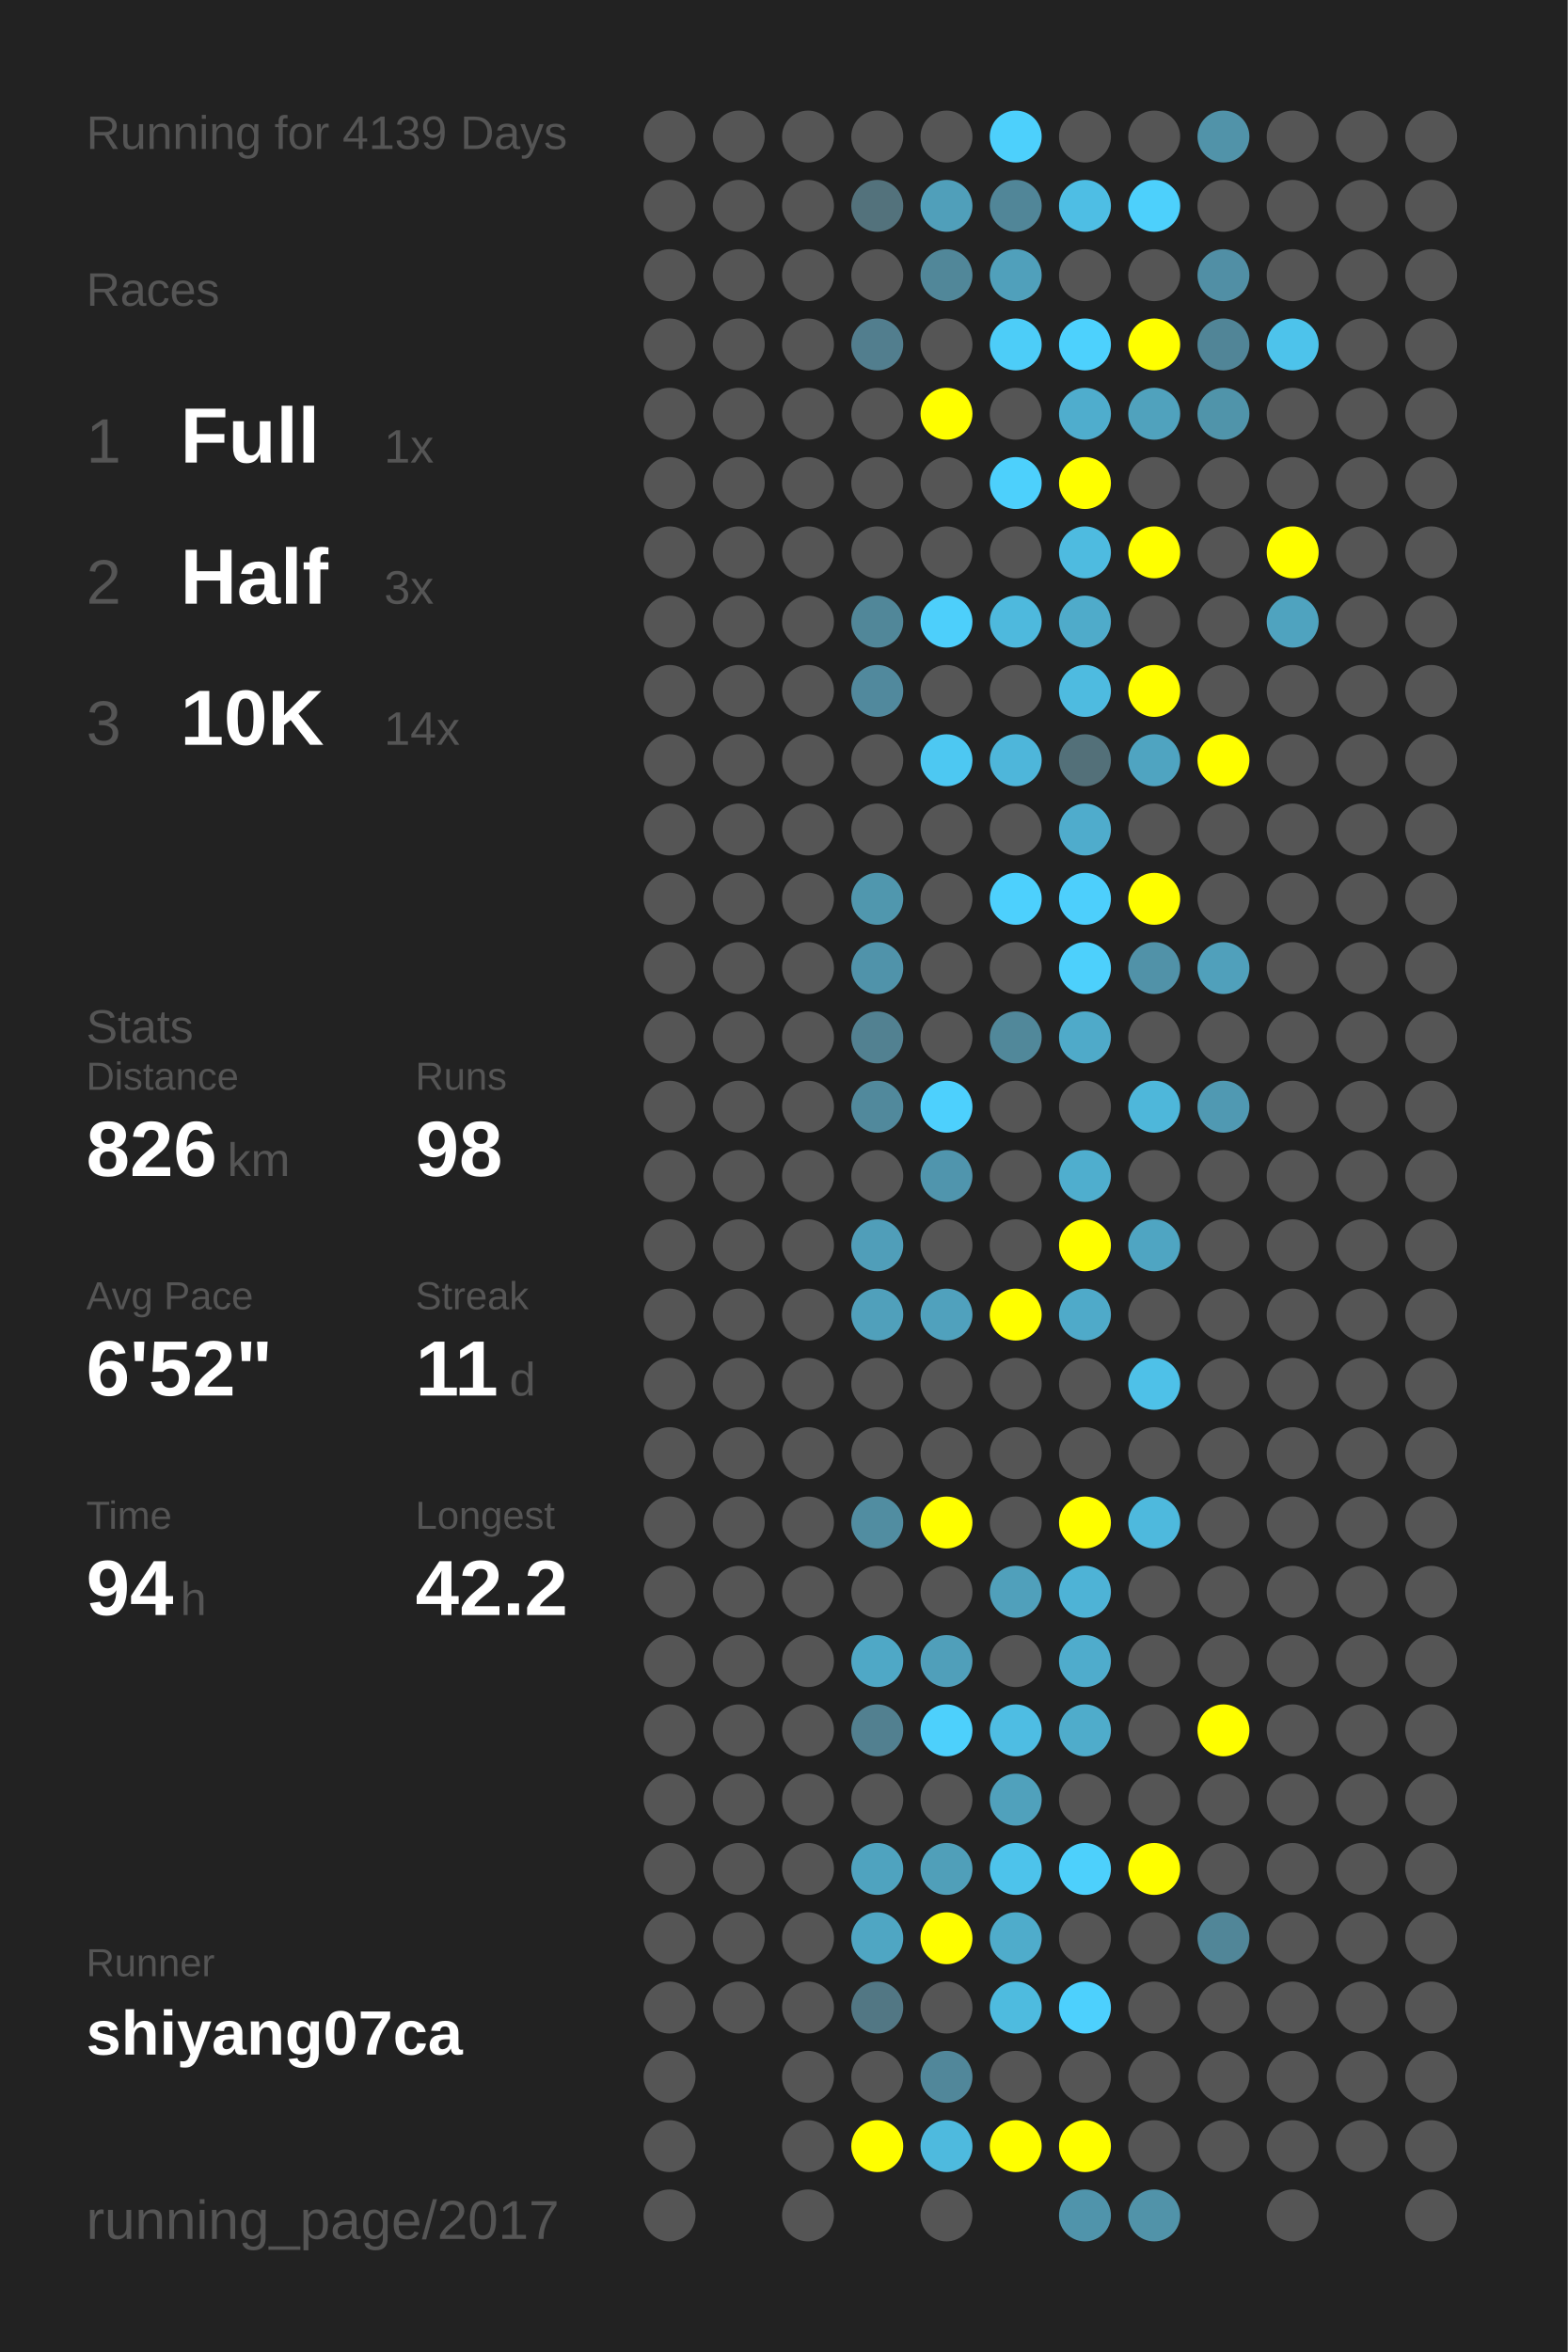
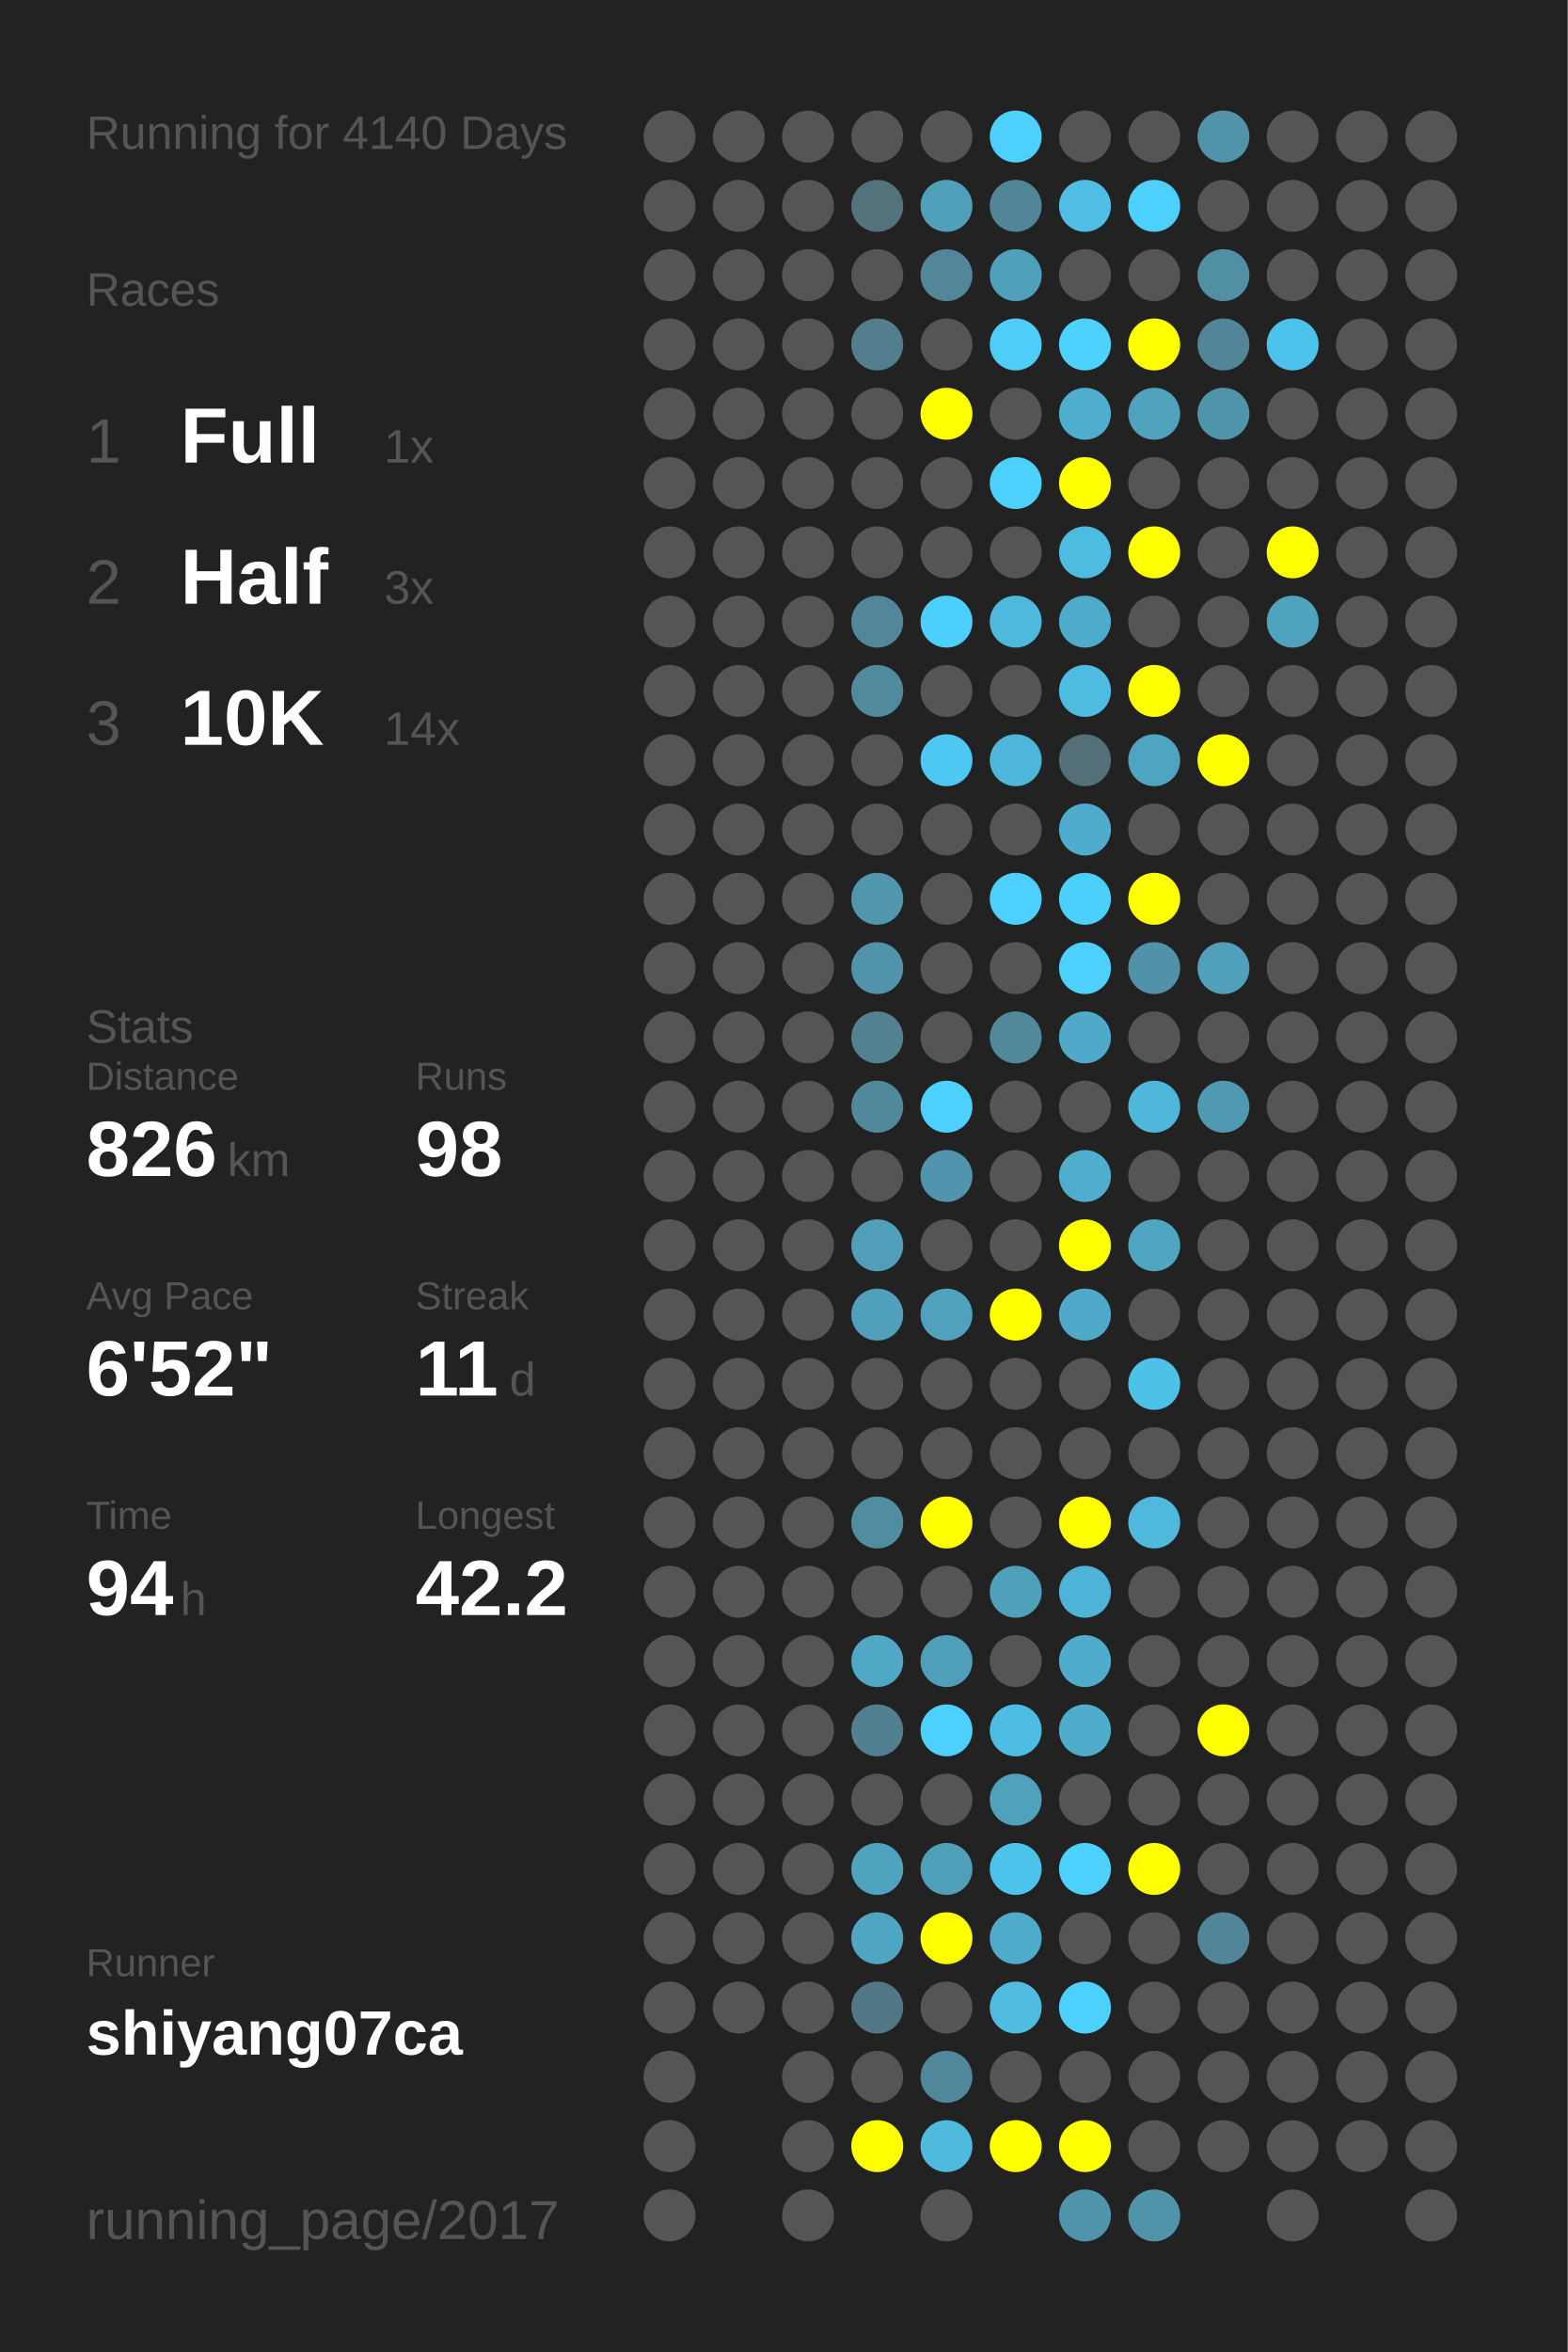
<svg xmlns="http://www.w3.org/2000/svg" baseProfile="full" height="300mm" version="1.1" viewBox="0,0,200,300" width="200mm">
  <defs />
  <rect fill="#222222" height="300" width="200" x="0" y="0" />
-   <text fill="#555555" style="font-size:6px; font-family:Arial;" x="11" y="19">Running for 4139 Days</text>
+   <text fill="#555555" style="font-size:6px; font-family:Arial;" x="11" y="19">Running for 4140 Days</text>
  <text fill="#555555" style="font-size:6px; font-family:Arial;" x="11" y="39">Races</text>
  <text fill="#555555" style="font-size:8px; font-family:Arial;" x="11" y="59">1</text>
  <text fill="#FFFFFF" style="font-size:10px; font-family:Arial; font-weight:bold;" x="23" y="59">Full</text>
  <text fill="#555555" style="font-size:6px; font-family:Arial;" x="49" y="59">1x</text>
  <text fill="#555555" style="font-size:8px; font-family:Arial;" x="11" y="77">2</text>
  <text fill="#FFFFFF" style="font-size:10px; font-family:Arial; font-weight:bold;" x="23" y="77">Half</text>
  <text fill="#555555" style="font-size:6px; font-family:Arial;" x="49" y="77">3x</text>
  <text fill="#555555" style="font-size:8px; font-family:Arial;" x="11" y="95">3</text>
  <text fill="#FFFFFF" style="font-size:10px; font-family:Arial; font-weight:bold;" x="23" y="95">10K</text>
  <text fill="#555555" style="font-size:6px; font-family:Arial;" x="49" y="95">14x</text>
  <text fill="#555555" style="font-size:6px; font-family:Arial;" x="11" y="133">Stats</text>
  <text fill="#555555" style="font-size:5px; font-family:Arial;" x="11" y="139">Distance</text>
  <text fill="#FFFFFF" style="font-size:10px; font-family:Arial; font-weight:bold;" x="11" y="150">826</text>
  <text fill="#555555" style="font-size:6px; font-family:Arial;" x="29" y="150">km</text>
  <text fill="#555555" style="font-size:5px; font-family:Arial;" x="53" y="139">Runs</text>
  <text fill="#FFFFFF" style="font-size:10px; font-family:Arial; font-weight:bold;" x="53" y="150">98</text>
  <text fill="#555555" style="font-size:5px; font-family:Arial;" x="11" y="167">Avg Pace</text>
  <text fill="#FFFFFF" style="font-size:10px; font-family:Arial; font-weight:bold;" x="11" y="178">6'52"</text>
  <text fill="#555555" style="font-size:5px; font-family:Arial;" x="53" y="167">Streak</text>
  <text fill="#FFFFFF" style="font-size:10px; font-family:Arial; font-weight:bold;" x="53" y="178">11</text>
  <text fill="#555555" style="font-size:6px; font-family:Arial;" x="65" y="178">d</text>
  <text fill="#555555" style="font-size:5px; font-family:Arial;" x="11" y="195">Time</text>
  <text fill="#FFFFFF" style="font-size:10px; font-family:Arial; font-weight:bold;" x="11" y="206">94</text>
  <text fill="#555555" style="font-size:6px; font-family:Arial;" x="23" y="206">h</text>
  <text fill="#555555" style="font-size:5px; font-family:Arial;" x="53" y="195">Longest</text>
  <text fill="#FFFFFF" style="font-size:10px; font-family:Arial; font-weight:bold;" x="53" y="206">42.2</text>
  <text fill="#555555" style="font-size:5px; font-family:Arial;" x="11" y="252.065">Runner</text>
  <text fill="#FFFFFF" style="font-size:8px; font-family:Arial; font-weight:bold;" x="11" y="262.065">shiyang07ca</text>
  <text fill="#555555" style="font-size:7px; font-family:Arial;" x="11" y="285.581">running_page/2017</text>
  <circle cx="85.417" cy="17.419" fill="#555555" r="3.312" />
  <circle cx="85.417" cy="26.258" fill="#555555" r="3.312" />
  <circle cx="85.417" cy="35.097" fill="#555555" r="3.312" />
  <circle cx="85.417" cy="43.935" fill="#555555" r="3.312" />
  <circle cx="85.417" cy="52.774" fill="#555555" r="3.312" />
  <circle cx="85.417" cy="61.613" fill="#555555" r="3.312" />
  <circle cx="85.417" cy="70.452" fill="#555555" r="3.312" />
  <circle cx="85.417" cy="79.29" fill="#555555" r="3.312" />
  <circle cx="85.417" cy="88.129" fill="#555555" r="3.312" />
  <circle cx="85.417" cy="96.968" fill="#555555" r="3.312" />
  <circle cx="85.417" cy="105.806" fill="#555555" r="3.312" />
  <circle cx="85.417" cy="114.645" fill="#555555" r="3.312" />
  <circle cx="85.417" cy="123.484" fill="#555555" r="3.312" />
  <circle cx="85.417" cy="132.323" fill="#555555" r="3.312" />
  <circle cx="85.417" cy="141.161" fill="#555555" r="3.312" />
  <circle cx="85.417" cy="150" fill="#555555" r="3.312" />
  <circle cx="85.417" cy="158.839" fill="#555555" r="3.312" />
  <circle cx="85.417" cy="167.677" fill="#555555" r="3.312" />
  <circle cx="85.417" cy="176.516" fill="#555555" r="3.312" />
  <circle cx="85.417" cy="185.355" fill="#555555" r="3.312" />
  <circle cx="85.417" cy="194.194" fill="#555555" r="3.312" />
  <circle cx="85.417" cy="203.032" fill="#555555" r="3.312" />
  <circle cx="85.417" cy="211.871" fill="#555555" r="3.312" />
  <circle cx="85.417" cy="220.71" fill="#555555" r="3.312" />
  <circle cx="85.417" cy="229.548" fill="#555555" r="3.312" />
  <circle cx="85.417" cy="238.387" fill="#555555" r="3.312" />
  <circle cx="85.417" cy="247.226" fill="#555555" r="3.312" />
  <circle cx="85.417" cy="256.065" fill="#555555" r="3.312" />
  <circle cx="85.417" cy="264.903" fill="#555555" r="3.312" />
  <circle cx="85.417" cy="273.742" fill="#555555" r="3.312" />
  <circle cx="85.417" cy="282.581" fill="#555555" r="3.312" />
  <circle cx="94.25" cy="17.419" fill="#555555" r="3.312" />
  <circle cx="94.25" cy="26.258" fill="#555555" r="3.312" />
  <circle cx="94.25" cy="35.097" fill="#555555" r="3.312" />
  <circle cx="94.25" cy="43.935" fill="#555555" r="3.312" />
  <circle cx="94.25" cy="52.774" fill="#555555" r="3.312" />
  <circle cx="94.25" cy="61.613" fill="#555555" r="3.312" />
  <circle cx="94.25" cy="70.452" fill="#555555" r="3.312" />
  <circle cx="94.25" cy="79.29" fill="#555555" r="3.312" />
  <circle cx="94.25" cy="88.129" fill="#555555" r="3.312" />
  <circle cx="94.25" cy="96.968" fill="#555555" r="3.312" />
  <circle cx="94.25" cy="105.806" fill="#555555" r="3.312" />
  <circle cx="94.25" cy="114.645" fill="#555555" r="3.312" />
  <circle cx="94.25" cy="123.484" fill="#555555" r="3.312" />
  <circle cx="94.25" cy="132.323" fill="#555555" r="3.312" />
  <circle cx="94.25" cy="141.161" fill="#555555" r="3.312" />
  <circle cx="94.25" cy="150" fill="#555555" r="3.312" />
  <circle cx="94.25" cy="158.839" fill="#555555" r="3.312" />
  <circle cx="94.25" cy="167.677" fill="#555555" r="3.312" />
  <circle cx="94.25" cy="176.516" fill="#555555" r="3.312" />
  <circle cx="94.25" cy="185.355" fill="#555555" r="3.312" />
  <circle cx="94.25" cy="194.194" fill="#555555" r="3.312" />
  <circle cx="94.25" cy="203.032" fill="#555555" r="3.312" />
  <circle cx="94.25" cy="211.871" fill="#555555" r="3.312" />
  <circle cx="94.25" cy="220.71" fill="#555555" r="3.312" />
  <circle cx="94.25" cy="229.548" fill="#555555" r="3.312" />
  <circle cx="94.25" cy="238.387" fill="#555555" r="3.312" />
  <circle cx="94.25" cy="247.226" fill="#555555" r="3.312" />
  <circle cx="94.25" cy="256.065" fill="#555555" r="3.312" />
  <circle cx="103.083" cy="17.419" fill="#555555" r="3.312" />
  <circle cx="103.083" cy="26.258" fill="#555555" r="3.312" />
  <circle cx="103.083" cy="35.097" fill="#555555" r="3.312" />
  <circle cx="103.083" cy="43.935" fill="#555555" r="3.312" />
  <circle cx="103.083" cy="52.774" fill="#555555" r="3.312" />
  <circle cx="103.083" cy="61.613" fill="#555555" r="3.312" />
  <circle cx="103.083" cy="70.452" fill="#555555" r="3.312" />
  <circle cx="103.083" cy="79.29" fill="#555555" r="3.312" />
  <circle cx="103.083" cy="88.129" fill="#555555" r="3.312" />
  <circle cx="103.083" cy="96.968" fill="#555555" r="3.312" />
  <circle cx="103.083" cy="105.806" fill="#555555" r="3.312" />
  <circle cx="103.083" cy="114.645" fill="#555555" r="3.312" />
  <circle cx="103.083" cy="123.484" fill="#555555" r="3.312" />
  <circle cx="103.083" cy="132.323" fill="#555555" r="3.312" />
  <circle cx="103.083" cy="141.161" fill="#555555" r="3.312" />
  <circle cx="103.083" cy="150" fill="#555555" r="3.312" />
  <circle cx="103.083" cy="158.839" fill="#555555" r="3.312" />
  <circle cx="103.083" cy="167.677" fill="#555555" r="3.312" />
  <circle cx="103.083" cy="176.516" fill="#555555" r="3.312" />
  <circle cx="103.083" cy="185.355" fill="#555555" r="3.312" />
  <circle cx="103.083" cy="194.194" fill="#555555" r="3.312" />
  <circle cx="103.083" cy="203.032" fill="#555555" r="3.312" />
  <circle cx="103.083" cy="211.871" fill="#555555" r="3.312" />
  <circle cx="103.083" cy="220.71" fill="#555555" r="3.312" />
  <circle cx="103.083" cy="229.548" fill="#555555" r="3.312" />
  <circle cx="103.083" cy="238.387" fill="#555555" r="3.312" />
  <circle cx="103.083" cy="247.226" fill="#555555" r="3.312" />
  <circle cx="103.083" cy="256.065" fill="#555555" r="3.312" />
  <circle cx="103.083" cy="264.903" fill="#555555" r="3.312" />
  <circle cx="103.083" cy="273.742" fill="#555555" r="3.312" />
  <circle cx="103.083" cy="282.581" fill="#555555" r="3.312" />
  <circle cx="111.917" cy="17.419" fill="#555555" r="3.312" />
  <circle cx="111.917" cy="26.258" fill="#53727c" r="3.312" />
  <circle cx="111.917" cy="35.097" fill="#555555" r="3.312" />
  <circle cx="111.917" cy="43.935" fill="#527e8e" r="3.312" />
  <circle cx="111.917" cy="52.774" fill="#555555" r="3.312" />
  <circle cx="111.917" cy="61.613" fill="#555555" r="3.312" />
  <circle cx="111.917" cy="70.452" fill="#555555" r="3.312" />
  <circle cx="111.917" cy="79.29" fill="#518799" r="3.312" />
  <circle cx="111.917" cy="88.129" fill="#51899d" r="3.312" />
  <circle cx="111.917" cy="96.968" fill="#555555" r="3.312" />
  <circle cx="111.917" cy="105.806" fill="#555555" r="3.312" />
  <circle cx="111.917" cy="114.645" fill="#5097ae" r="3.312" />
  <circle cx="111.917" cy="123.484" fill="#5093aa" r="3.312" />
  <circle cx="111.917" cy="132.323" fill="#528191" r="3.312" />
  <circle cx="111.917" cy="141.161" fill="#51899c" r="3.312" />
  <circle cx="111.917" cy="150" fill="#555555" r="3.312" />
  <circle cx="111.917" cy="158.839" fill="#509eb9" r="3.312" />
  <circle cx="111.917" cy="167.677" fill="#50a0bb" r="3.312" />
  <circle cx="111.917" cy="176.516" fill="#555555" r="3.312" />
  <circle cx="111.917" cy="185.355" fill="#555555" r="3.312" />
  <circle cx="111.917" cy="194.194" fill="#518da1" r="3.312" />
  <circle cx="111.917" cy="203.032" fill="#555555" r="3.312" />
  <circle cx="111.917" cy="211.871" fill="#4fa8c6" r="3.312" />
  <circle cx="111.917" cy="220.71" fill="#528090" r="3.312" />
  <circle cx="111.917" cy="229.548" fill="#555555" r="3.312" />
  <circle cx="111.917" cy="238.387" fill="#4fa3bf" r="3.312" />
  <circle cx="111.917" cy="247.226" fill="#4fa6c3" r="3.312" />
  <circle cx="111.917" cy="256.065" fill="#527784" r="3.312" />
  <circle cx="111.917" cy="264.903" fill="#555555" r="3.312" />
  <circle cx="111.917" cy="273.742" fill="#FFFF00" r="3.312" />
  <circle cx="120.75" cy="17.419" fill="#555555" r="3.312" />
  <circle cx="120.75" cy="26.258" fill="#509fba" r="3.312" />
  <circle cx="120.75" cy="35.097" fill="#518799" r="3.312" />
  <circle cx="120.75" cy="43.935" fill="#555555" r="3.312" />
  <circle cx="120.75" cy="52.774" fill="#FFFF00" r="3.312" />
  <circle cx="120.75" cy="61.613" fill="#555555" r="3.312" />
  <circle cx="120.75" cy="70.452" fill="#555555" r="3.312" />
  <circle cx="120.75" cy="79.29" fill="#4dcffb" r="3.312" />
  <circle cx="120.75" cy="88.129" fill="#555555" r="3.312" />
  <circle cx="120.75" cy="96.968" fill="#4dc8f2" r="3.312" />
  <circle cx="120.75" cy="105.806" fill="#555555" r="3.312" />
  <circle cx="120.75" cy="114.645" fill="#555555" r="3.312" />
  <circle cx="120.75" cy="123.484" fill="#555555" r="3.312" />
  <circle cx="120.75" cy="132.323" fill="#555555" r="3.312" />
  <circle cx="120.75" cy="141.161" fill="#4dd0fd" r="3.312" />
  <circle cx="120.75" cy="150" fill="#5095ad" r="3.312" />
  <circle cx="120.75" cy="158.839" fill="#555555" r="3.312" />
  <circle cx="120.75" cy="167.677" fill="#50a1bd" r="3.312" />
  <circle cx="120.75" cy="176.516" fill="#555555" r="3.312" />
  <circle cx="120.75" cy="185.355" fill="#555555" r="3.312" />
  <circle cx="120.75" cy="194.194" fill="#FFFF00" r="3.312" />
  <circle cx="120.75" cy="203.032" fill="#555555" r="3.312" />
  <circle cx="120.75" cy="211.871" fill="#509fba" r="3.312" />
  <circle cx="120.75" cy="220.71" fill="#4dd0fc" r="3.312" />
  <circle cx="120.75" cy="229.548" fill="#555555" r="3.312" />
  <circle cx="120.75" cy="238.387" fill="#509fb9" r="3.312" />
  <circle cx="120.75" cy="247.226" fill="#FFFF00" r="3.312" />
  <circle cx="120.75" cy="256.065" fill="#555555" r="3.312" />
  <circle cx="120.75" cy="264.903" fill="#51879a" r="3.312" />
  <circle cx="120.75" cy="273.742" fill="#4ebade" r="3.312" />
  <circle cx="120.75" cy="282.581" fill="#555555" r="3.312" />
  <circle cx="129.583" cy="17.419" fill="#4dd0fc" r="3.312" />
  <circle cx="129.583" cy="26.258" fill="#518698" r="3.312" />
  <circle cx="129.583" cy="35.097" fill="#50a0bb" r="3.312" />
  <circle cx="129.583" cy="43.935" fill="#4dcdf8" r="3.312" />
  <circle cx="129.583" cy="52.774" fill="#555555" r="3.312" />
  <circle cx="129.583" cy="61.613" fill="#4dd0fc" r="3.312" />
  <circle cx="129.583" cy="70.452" fill="#555555" r="3.312" />
  <circle cx="129.583" cy="79.29" fill="#4eb9dd" r="3.312" />
  <circle cx="129.583" cy="88.129" fill="#555555" r="3.312" />
  <circle cx="129.583" cy="96.968" fill="#4eb6da" r="3.312" />
  <circle cx="129.583" cy="105.806" fill="#555555" r="3.312" />
  <circle cx="129.583" cy="114.645" fill="#4dd0fd" r="3.312" />
  <circle cx="129.583" cy="123.484" fill="#555555" r="3.312" />
  <circle cx="129.583" cy="132.323" fill="#51889a" r="3.312" />
  <circle cx="129.583" cy="141.161" fill="#555555" r="3.312" />
  <circle cx="129.583" cy="150" fill="#555555" r="3.312" />
  <circle cx="129.583" cy="158.839" fill="#555555" r="3.312" />
  <circle cx="129.583" cy="167.677" fill="#FFFF00" r="3.312" />
  <circle cx="129.583" cy="176.516" fill="#555555" r="3.312" />
  <circle cx="129.583" cy="185.355" fill="#555555" r="3.312" />
  <circle cx="129.583" cy="194.194" fill="#555555" r="3.312" />
  <circle cx="129.583" cy="203.032" fill="#50a0bb" r="3.312" />
  <circle cx="129.583" cy="211.871" fill="#555555" r="3.312" />
  <circle cx="129.583" cy="220.71" fill="#4ebde3" r="3.312" />
  <circle cx="129.583" cy="229.548" fill="#50a1bc" r="3.312" />
  <circle cx="129.583" cy="238.387" fill="#4dc3eb" r="3.312" />
  <circle cx="129.583" cy="247.226" fill="#4faccb" r="3.312" />
  <circle cx="129.583" cy="256.065" fill="#4ebbdf" r="3.312" />
  <circle cx="129.583" cy="264.903" fill="#555555" r="3.312" />
  <circle cx="129.583" cy="273.742" fill="#FFFF00" r="3.312" />
  <circle cx="138.417" cy="17.419" fill="#555555" r="3.312" />
  <circle cx="138.417" cy="26.258" fill="#4ebee4" r="3.312" />
  <circle cx="138.417" cy="35.097" fill="#555555" r="3.312" />
  <circle cx="138.417" cy="43.935" fill="#4dd1fd" r="3.312" />
  <circle cx="138.417" cy="52.774" fill="#4fadcd" r="3.312" />
  <circle cx="138.417" cy="61.613" fill="#FFFF00" r="3.312" />
  <circle cx="138.417" cy="70.452" fill="#4ebbe0" r="3.312" />
  <circle cx="138.417" cy="79.29" fill="#4fabca" r="3.312" />
  <circle cx="138.417" cy="88.129" fill="#4ebbe0" r="3.312" />
  <circle cx="138.417" cy="96.968" fill="#537079" r="3.312" />
  <circle cx="138.417" cy="105.806" fill="#4faccc" r="3.312" />
  <circle cx="138.417" cy="114.645" fill="#4dcffc" r="3.312" />
  <circle cx="138.417" cy="123.484" fill="#4dd0fc" r="3.312" />
  <circle cx="138.417" cy="132.323" fill="#4faac9" r="3.312" />
  <circle cx="138.417" cy="141.161" fill="#555555" r="3.312" />
  <circle cx="138.417" cy="150" fill="#4faece" r="3.312" />
  <circle cx="138.417" cy="158.839" fill="#FFFF00" r="3.312" />
  <circle cx="138.417" cy="167.677" fill="#4faac9" r="3.312" />
  <circle cx="138.417" cy="176.516" fill="#555555" r="3.312" />
  <circle cx="138.417" cy="185.355" fill="#555555" r="3.312" />
  <circle cx="138.417" cy="194.194" fill="#FFFF00" r="3.312" />
  <circle cx="138.417" cy="203.032" fill="#4eb3d6" r="3.312" />
  <circle cx="138.417" cy="211.871" fill="#4faccc" r="3.312" />
  <circle cx="138.417" cy="220.71" fill="#4faccb" r="3.312" />
  <circle cx="138.417" cy="229.548" fill="#555555" r="3.312" />
  <circle cx="138.417" cy="238.387" fill="#4dd0fc" r="3.312" />
  <circle cx="138.417" cy="247.226" fill="#555555" r="3.312" />
  <circle cx="138.417" cy="256.065" fill="#4dd0fd" r="3.312" />
  <circle cx="138.417" cy="264.903" fill="#555555" r="3.312" />
  <circle cx="138.417" cy="273.742" fill="#FFFF00" r="3.312" />
  <circle cx="138.417" cy="282.581" fill="#5094ab" r="3.312" />
  <circle cx="147.25" cy="17.419" fill="#555555" r="3.312" />
  <circle cx="147.25" cy="26.258" fill="#4dd0fc" r="3.312" />
  <circle cx="147.25" cy="35.097" fill="#555555" r="3.312" />
  <circle cx="147.25" cy="43.935" fill="#FFFF00" r="3.312" />
  <circle cx="147.25" cy="52.774" fill="#50a2bd" r="3.312" />
  <circle cx="147.25" cy="61.613" fill="#555555" r="3.312" />
  <circle cx="147.25" cy="70.452" fill="#FFFF00" r="3.312" />
  <circle cx="147.25" cy="79.29" fill="#555555" r="3.312" />
  <circle cx="147.25" cy="88.129" fill="#FFFF00" r="3.312" />
  <circle cx="147.25" cy="96.968" fill="#4fa4c1" r="3.312" />
  <circle cx="147.25" cy="105.806" fill="#555555" r="3.312" />
  <circle cx="147.25" cy="114.645" fill="#FFFF00" r="3.312" />
  <circle cx="147.25" cy="123.484" fill="#5192a8" r="3.312" />
  <circle cx="147.25" cy="132.323" fill="#555555" r="3.312" />
  <circle cx="147.25" cy="141.161" fill="#4eb7da" r="3.312" />
  <circle cx="147.25" cy="150" fill="#555555" r="3.312" />
  <circle cx="147.25" cy="158.839" fill="#4fa5c2" r="3.312" />
  <circle cx="147.25" cy="167.677" fill="#555555" r="3.312" />
  <circle cx="147.25" cy="176.516" fill="#4ec1e8" r="3.312" />
  <circle cx="147.25" cy="185.355" fill="#555555" r="3.312" />
  <circle cx="147.25" cy="194.194" fill="#4eb9dd" r="3.312" />
  <circle cx="147.25" cy="203.032" fill="#555555" r="3.312" />
  <circle cx="147.25" cy="211.871" fill="#555555" r="3.312" />
  <circle cx="147.25" cy="220.71" fill="#555555" r="3.312" />
  <circle cx="147.25" cy="229.548" fill="#555555" r="3.312" />
  <circle cx="147.25" cy="238.387" fill="#FFFF00" r="3.312" />
  <circle cx="147.25" cy="247.226" fill="#555555" r="3.312" />
  <circle cx="147.25" cy="256.065" fill="#555555" r="3.312" />
  <circle cx="147.25" cy="264.903" fill="#555555" r="3.312" />
  <circle cx="147.25" cy="273.742" fill="#555555" r="3.312" />
  <circle cx="147.25" cy="282.581" fill="#5193a9" r="3.312" />
  <circle cx="156.083" cy="17.419" fill="#5193a9" r="3.312" />
  <circle cx="156.083" cy="26.258" fill="#555555" r="3.312" />
  <circle cx="156.083" cy="35.097" fill="#518fa5" r="3.312" />
  <circle cx="156.083" cy="43.935" fill="#518597" r="3.312" />
  <circle cx="156.083" cy="52.774" fill="#5094aa" r="3.312" />
  <circle cx="156.083" cy="61.613" fill="#555555" r="3.312" />
  <circle cx="156.083" cy="70.452" fill="#555555" r="3.312" />
  <circle cx="156.083" cy="79.29" fill="#555555" r="3.312" />
  <circle cx="156.083" cy="88.129" fill="#555555" r="3.312" />
  <circle cx="156.083" cy="96.968" fill="#FFFF00" r="3.312" />
  <circle cx="156.083" cy="105.806" fill="#555555" r="3.312" />
  <circle cx="156.083" cy="114.645" fill="#555555" r="3.312" />
  <circle cx="156.083" cy="123.484" fill="#50a0bb" r="3.312" />
  <circle cx="156.083" cy="132.323" fill="#555555" r="3.312" />
  <circle cx="156.083" cy="141.161" fill="#5099b2" r="3.312" />
  <circle cx="156.083" cy="150" fill="#555555" r="3.312" />
  <circle cx="156.083" cy="158.839" fill="#555555" r="3.312" />
  <circle cx="156.083" cy="167.677" fill="#555555" r="3.312" />
  <circle cx="156.083" cy="176.516" fill="#555555" r="3.312" />
  <circle cx="156.083" cy="185.355" fill="#555555" r="3.312" />
  <circle cx="156.083" cy="194.194" fill="#555555" r="3.312" />
  <circle cx="156.083" cy="203.032" fill="#555555" r="3.312" />
  <circle cx="156.083" cy="211.871" fill="#555555" r="3.312" />
  <circle cx="156.083" cy="220.71" fill="#FFFF00" r="3.312" />
  <circle cx="156.083" cy="229.548" fill="#555555" r="3.312" />
  <circle cx="156.083" cy="238.387" fill="#555555" r="3.312" />
  <circle cx="156.083" cy="247.226" fill="#518698" r="3.312" />
  <circle cx="156.083" cy="256.065" fill="#555555" r="3.312" />
  <circle cx="156.083" cy="264.903" fill="#555555" r="3.312" />
  <circle cx="156.083" cy="273.742" fill="#555555" r="3.312" />
  <circle cx="164.917" cy="17.419" fill="#555555" r="3.312" />
  <circle cx="164.917" cy="26.258" fill="#555555" r="3.312" />
  <circle cx="164.917" cy="35.097" fill="#555555" r="3.312" />
  <circle cx="164.917" cy="43.935" fill="#4dc3eb" r="3.312" />
  <circle cx="164.917" cy="52.774" fill="#555555" r="3.312" />
  <circle cx="164.917" cy="61.613" fill="#555555" r="3.312" />
  <circle cx="164.917" cy="70.452" fill="#FFFF00" r="3.312" />
  <circle cx="164.917" cy="79.29" fill="#4fa3bf" r="3.312" />
  <circle cx="164.917" cy="88.129" fill="#555555" r="3.312" />
  <circle cx="164.917" cy="96.968" fill="#555555" r="3.312" />
  <circle cx="164.917" cy="105.806" fill="#555555" r="3.312" />
  <circle cx="164.917" cy="114.645" fill="#555555" r="3.312" />
  <circle cx="164.917" cy="123.484" fill="#555555" r="3.312" />
  <circle cx="164.917" cy="132.323" fill="#555555" r="3.312" />
  <circle cx="164.917" cy="141.161" fill="#555555" r="3.312" />
  <circle cx="164.917" cy="150" fill="#555555" r="3.312" />
  <circle cx="164.917" cy="158.839" fill="#555555" r="3.312" />
  <circle cx="164.917" cy="167.677" fill="#555555" r="3.312" />
  <circle cx="164.917" cy="176.516" fill="#555555" r="3.312" />
  <circle cx="164.917" cy="185.355" fill="#555555" r="3.312" />
  <circle cx="164.917" cy="194.194" fill="#555555" r="3.312" />
  <circle cx="164.917" cy="203.032" fill="#555555" r="3.312" />
  <circle cx="164.917" cy="211.871" fill="#555555" r="3.312" />
  <circle cx="164.917" cy="220.71" fill="#555555" r="3.312" />
  <circle cx="164.917" cy="229.548" fill="#555555" r="3.312" />
  <circle cx="164.917" cy="238.387" fill="#555555" r="3.312" />
  <circle cx="164.917" cy="247.226" fill="#555555" r="3.312" />
  <circle cx="164.917" cy="256.065" fill="#555555" r="3.312" />
  <circle cx="164.917" cy="264.903" fill="#555555" r="3.312" />
  <circle cx="164.917" cy="273.742" fill="#555555" r="3.312" />
  <circle cx="164.917" cy="282.581" fill="#555555" r="3.312" />
  <circle cx="173.75" cy="17.419" fill="#555555" r="3.312" />
  <circle cx="173.75" cy="26.258" fill="#555555" r="3.312" />
  <circle cx="173.75" cy="35.097" fill="#555555" r="3.312" />
  <circle cx="173.75" cy="43.935" fill="#555555" r="3.312" />
  <circle cx="173.75" cy="52.774" fill="#555555" r="3.312" />
  <circle cx="173.75" cy="61.613" fill="#555555" r="3.312" />
  <circle cx="173.75" cy="70.452" fill="#555555" r="3.312" />
  <circle cx="173.75" cy="79.29" fill="#555555" r="3.312" />
  <circle cx="173.75" cy="88.129" fill="#555555" r="3.312" />
  <circle cx="173.75" cy="96.968" fill="#555555" r="3.312" />
  <circle cx="173.75" cy="105.806" fill="#555555" r="3.312" />
  <circle cx="173.75" cy="114.645" fill="#555555" r="3.312" />
  <circle cx="173.75" cy="123.484" fill="#555555" r="3.312" />
  <circle cx="173.75" cy="132.323" fill="#555555" r="3.312" />
  <circle cx="173.75" cy="141.161" fill="#555555" r="3.312" />
  <circle cx="173.75" cy="150" fill="#555555" r="3.312" />
  <circle cx="173.75" cy="158.839" fill="#555555" r="3.312" />
  <circle cx="173.75" cy="167.677" fill="#555555" r="3.312" />
  <circle cx="173.75" cy="176.516" fill="#555555" r="3.312" />
  <circle cx="173.75" cy="185.355" fill="#555555" r="3.312" />
  <circle cx="173.75" cy="194.194" fill="#555555" r="3.312" />
  <circle cx="173.75" cy="203.032" fill="#555555" r="3.312" />
  <circle cx="173.75" cy="211.871" fill="#555555" r="3.312" />
  <circle cx="173.75" cy="220.71" fill="#555555" r="3.312" />
  <circle cx="173.75" cy="229.548" fill="#555555" r="3.312" />
  <circle cx="173.75" cy="238.387" fill="#555555" r="3.312" />
  <circle cx="173.75" cy="247.226" fill="#555555" r="3.312" />
  <circle cx="173.75" cy="256.065" fill="#555555" r="3.312" />
  <circle cx="173.75" cy="264.903" fill="#555555" r="3.312" />
  <circle cx="173.75" cy="273.742" fill="#555555" r="3.312" />
  <circle cx="182.583" cy="17.419" fill="#555555" r="3.312" />
  <circle cx="182.583" cy="26.258" fill="#555555" r="3.312" />
  <circle cx="182.583" cy="35.097" fill="#555555" r="3.312" />
  <circle cx="182.583" cy="43.935" fill="#555555" r="3.312" />
  <circle cx="182.583" cy="52.774" fill="#555555" r="3.312" />
  <circle cx="182.583" cy="61.613" fill="#555555" r="3.312" />
  <circle cx="182.583" cy="70.452" fill="#555555" r="3.312" />
  <circle cx="182.583" cy="79.29" fill="#555555" r="3.312" />
  <circle cx="182.583" cy="88.129" fill="#555555" r="3.312" />
  <circle cx="182.583" cy="96.968" fill="#555555" r="3.312" />
  <circle cx="182.583" cy="105.806" fill="#555555" r="3.312" />
  <circle cx="182.583" cy="114.645" fill="#555555" r="3.312" />
  <circle cx="182.583" cy="123.484" fill="#555555" r="3.312" />
  <circle cx="182.583" cy="132.323" fill="#555555" r="3.312" />
  <circle cx="182.583" cy="141.161" fill="#555555" r="3.312" />
  <circle cx="182.583" cy="150" fill="#555555" r="3.312" />
  <circle cx="182.583" cy="158.839" fill="#555555" r="3.312" />
  <circle cx="182.583" cy="167.677" fill="#555555" r="3.312" />
  <circle cx="182.583" cy="176.516" fill="#555555" r="3.312" />
  <circle cx="182.583" cy="185.355" fill="#555555" r="3.312" />
  <circle cx="182.583" cy="194.194" fill="#555555" r="3.312" />
  <circle cx="182.583" cy="203.032" fill="#555555" r="3.312" />
  <circle cx="182.583" cy="211.871" fill="#555555" r="3.312" />
  <circle cx="182.583" cy="220.71" fill="#555555" r="3.312" />
  <circle cx="182.583" cy="229.548" fill="#555555" r="3.312" />
  <circle cx="182.583" cy="238.387" fill="#555555" r="3.312" />
  <circle cx="182.583" cy="247.226" fill="#555555" r="3.312" />
  <circle cx="182.583" cy="256.065" fill="#555555" r="3.312" />
  <circle cx="182.583" cy="264.903" fill="#555555" r="3.312" />
  <circle cx="182.583" cy="273.742" fill="#555555" r="3.312" />
  <circle cx="182.583" cy="282.581" fill="#555555" r="3.312" />
</svg>
